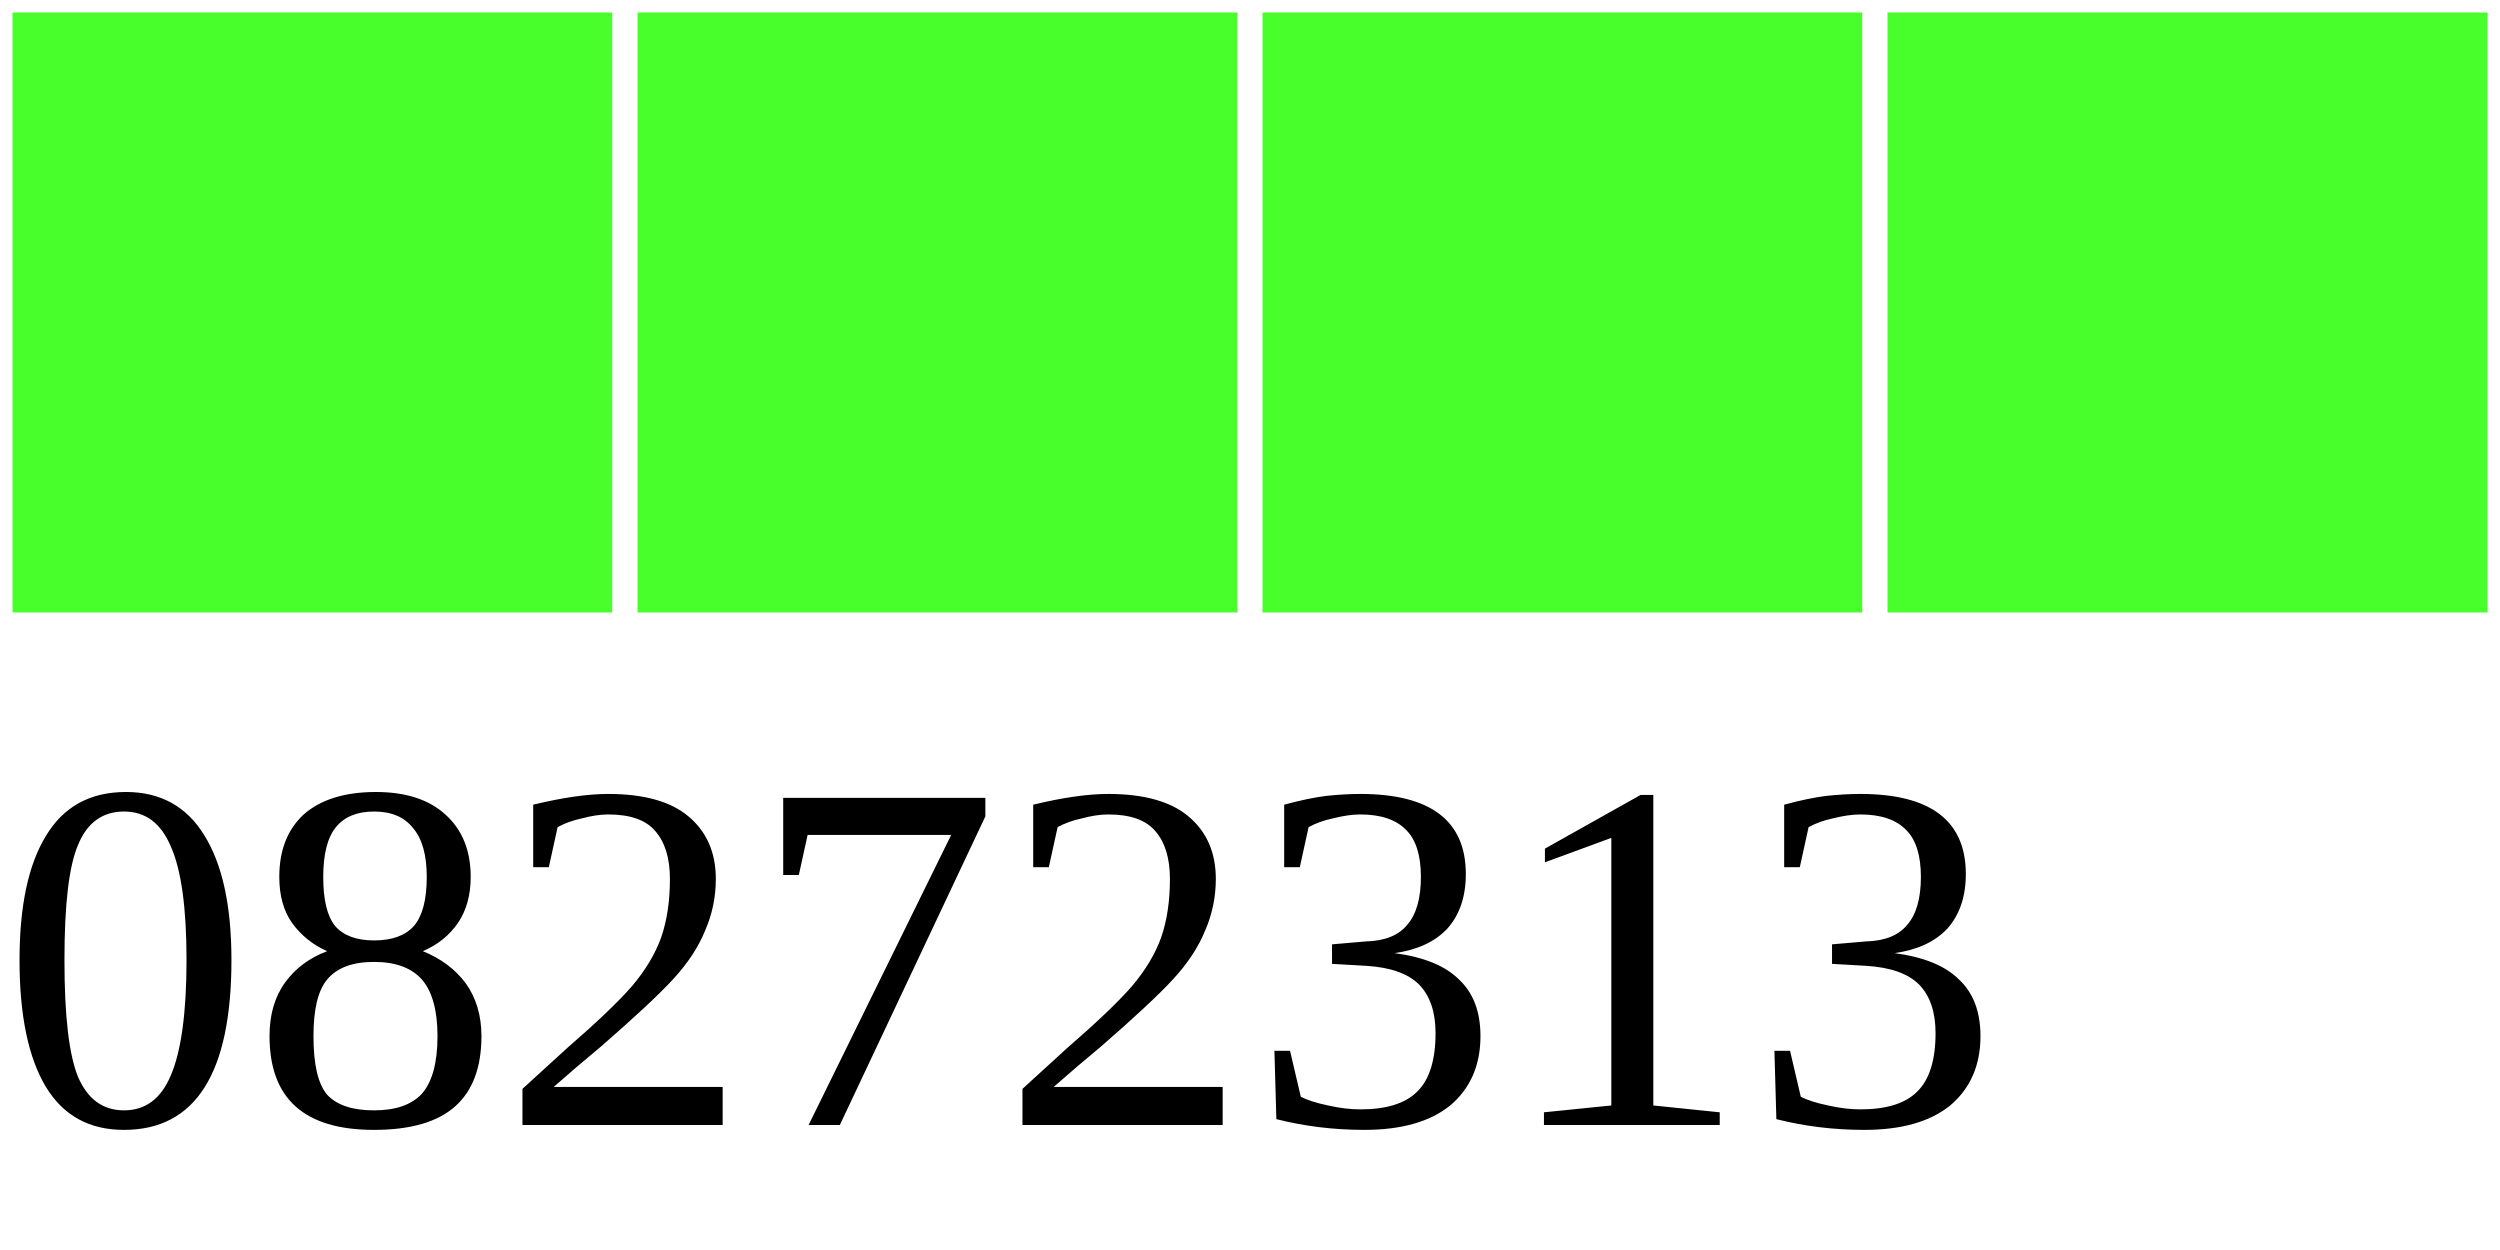
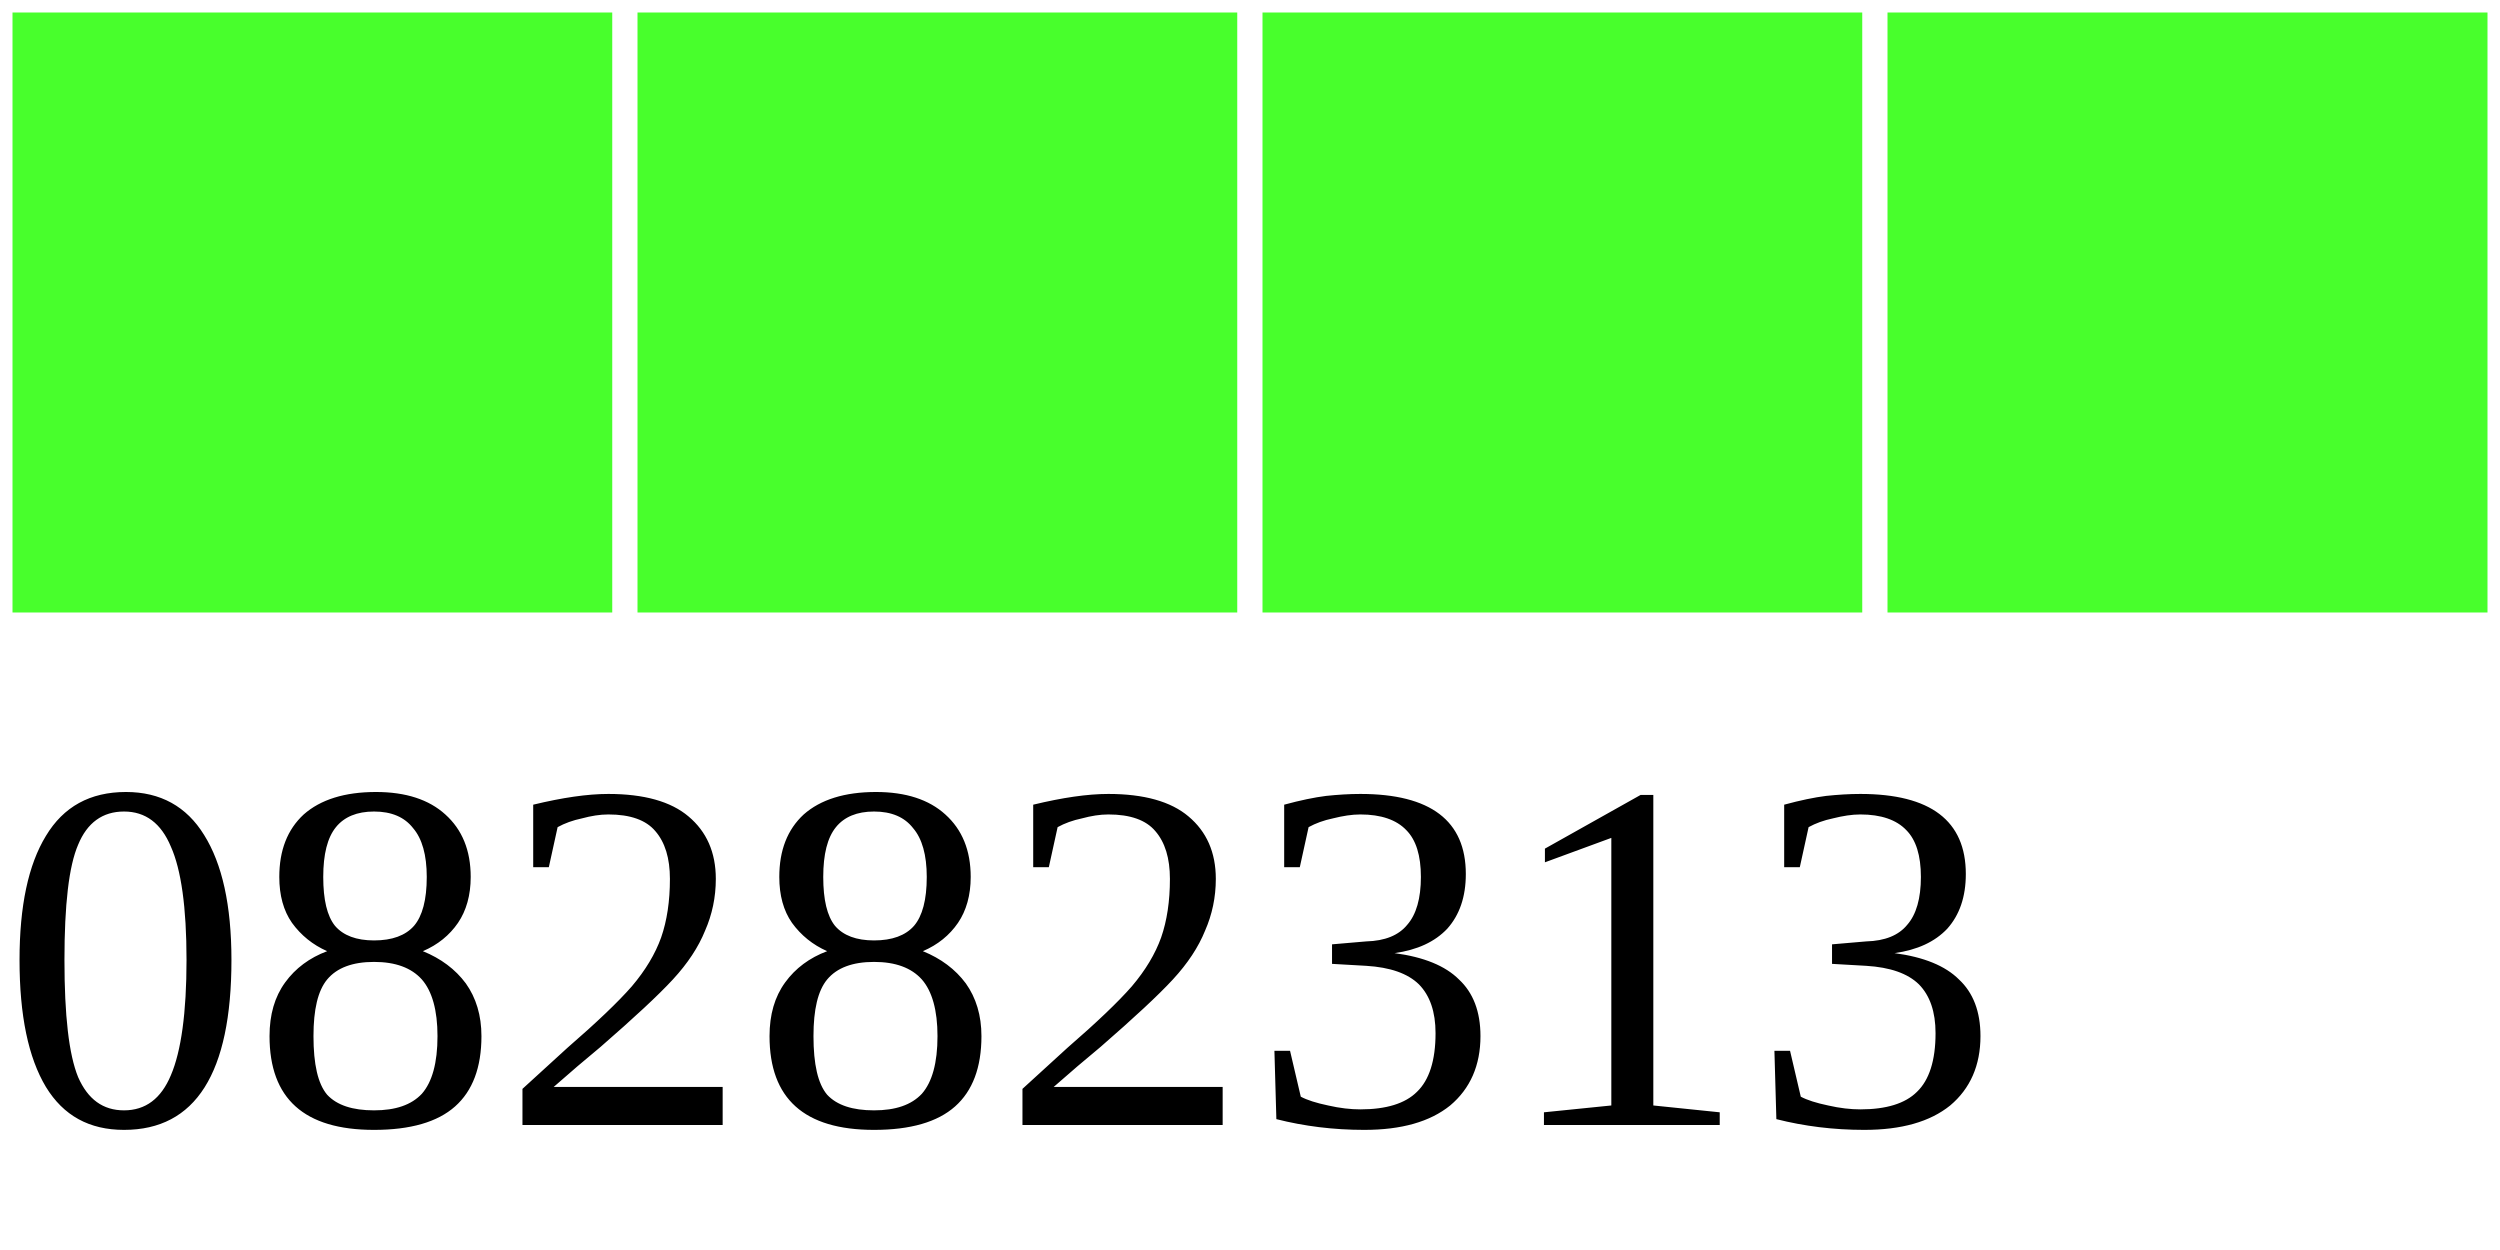
<svg xmlns="http://www.w3.org/2000/svg" width="40" height="20">
  <g>
    <rect width="10" height="10" style="fill:#48FF2C;stroke-width:0.4;stroke:rgb(255,255,255)" x="0" />
    <rect width="10" height="10" style="fill:#48FF2C;stroke-width:0.4;stroke:rgb(255,255,255)" x="10" />
    <rect width="10" height="10" style="fill:#48FF2C;stroke-width:0.4;stroke:rgb(255,255,255)" x="20" />
    <rect width="10" height="10" style="fill:#48FF2C;stroke-width:0.4;stroke:rgb(255,255,255)" x="30" />
-     <text x="0" y="18" fill="black" font-size="8">08272313</text>
+     <text x="0" y="18" fill="black" font-size="8">08282313</text>
  </g>
</svg>
